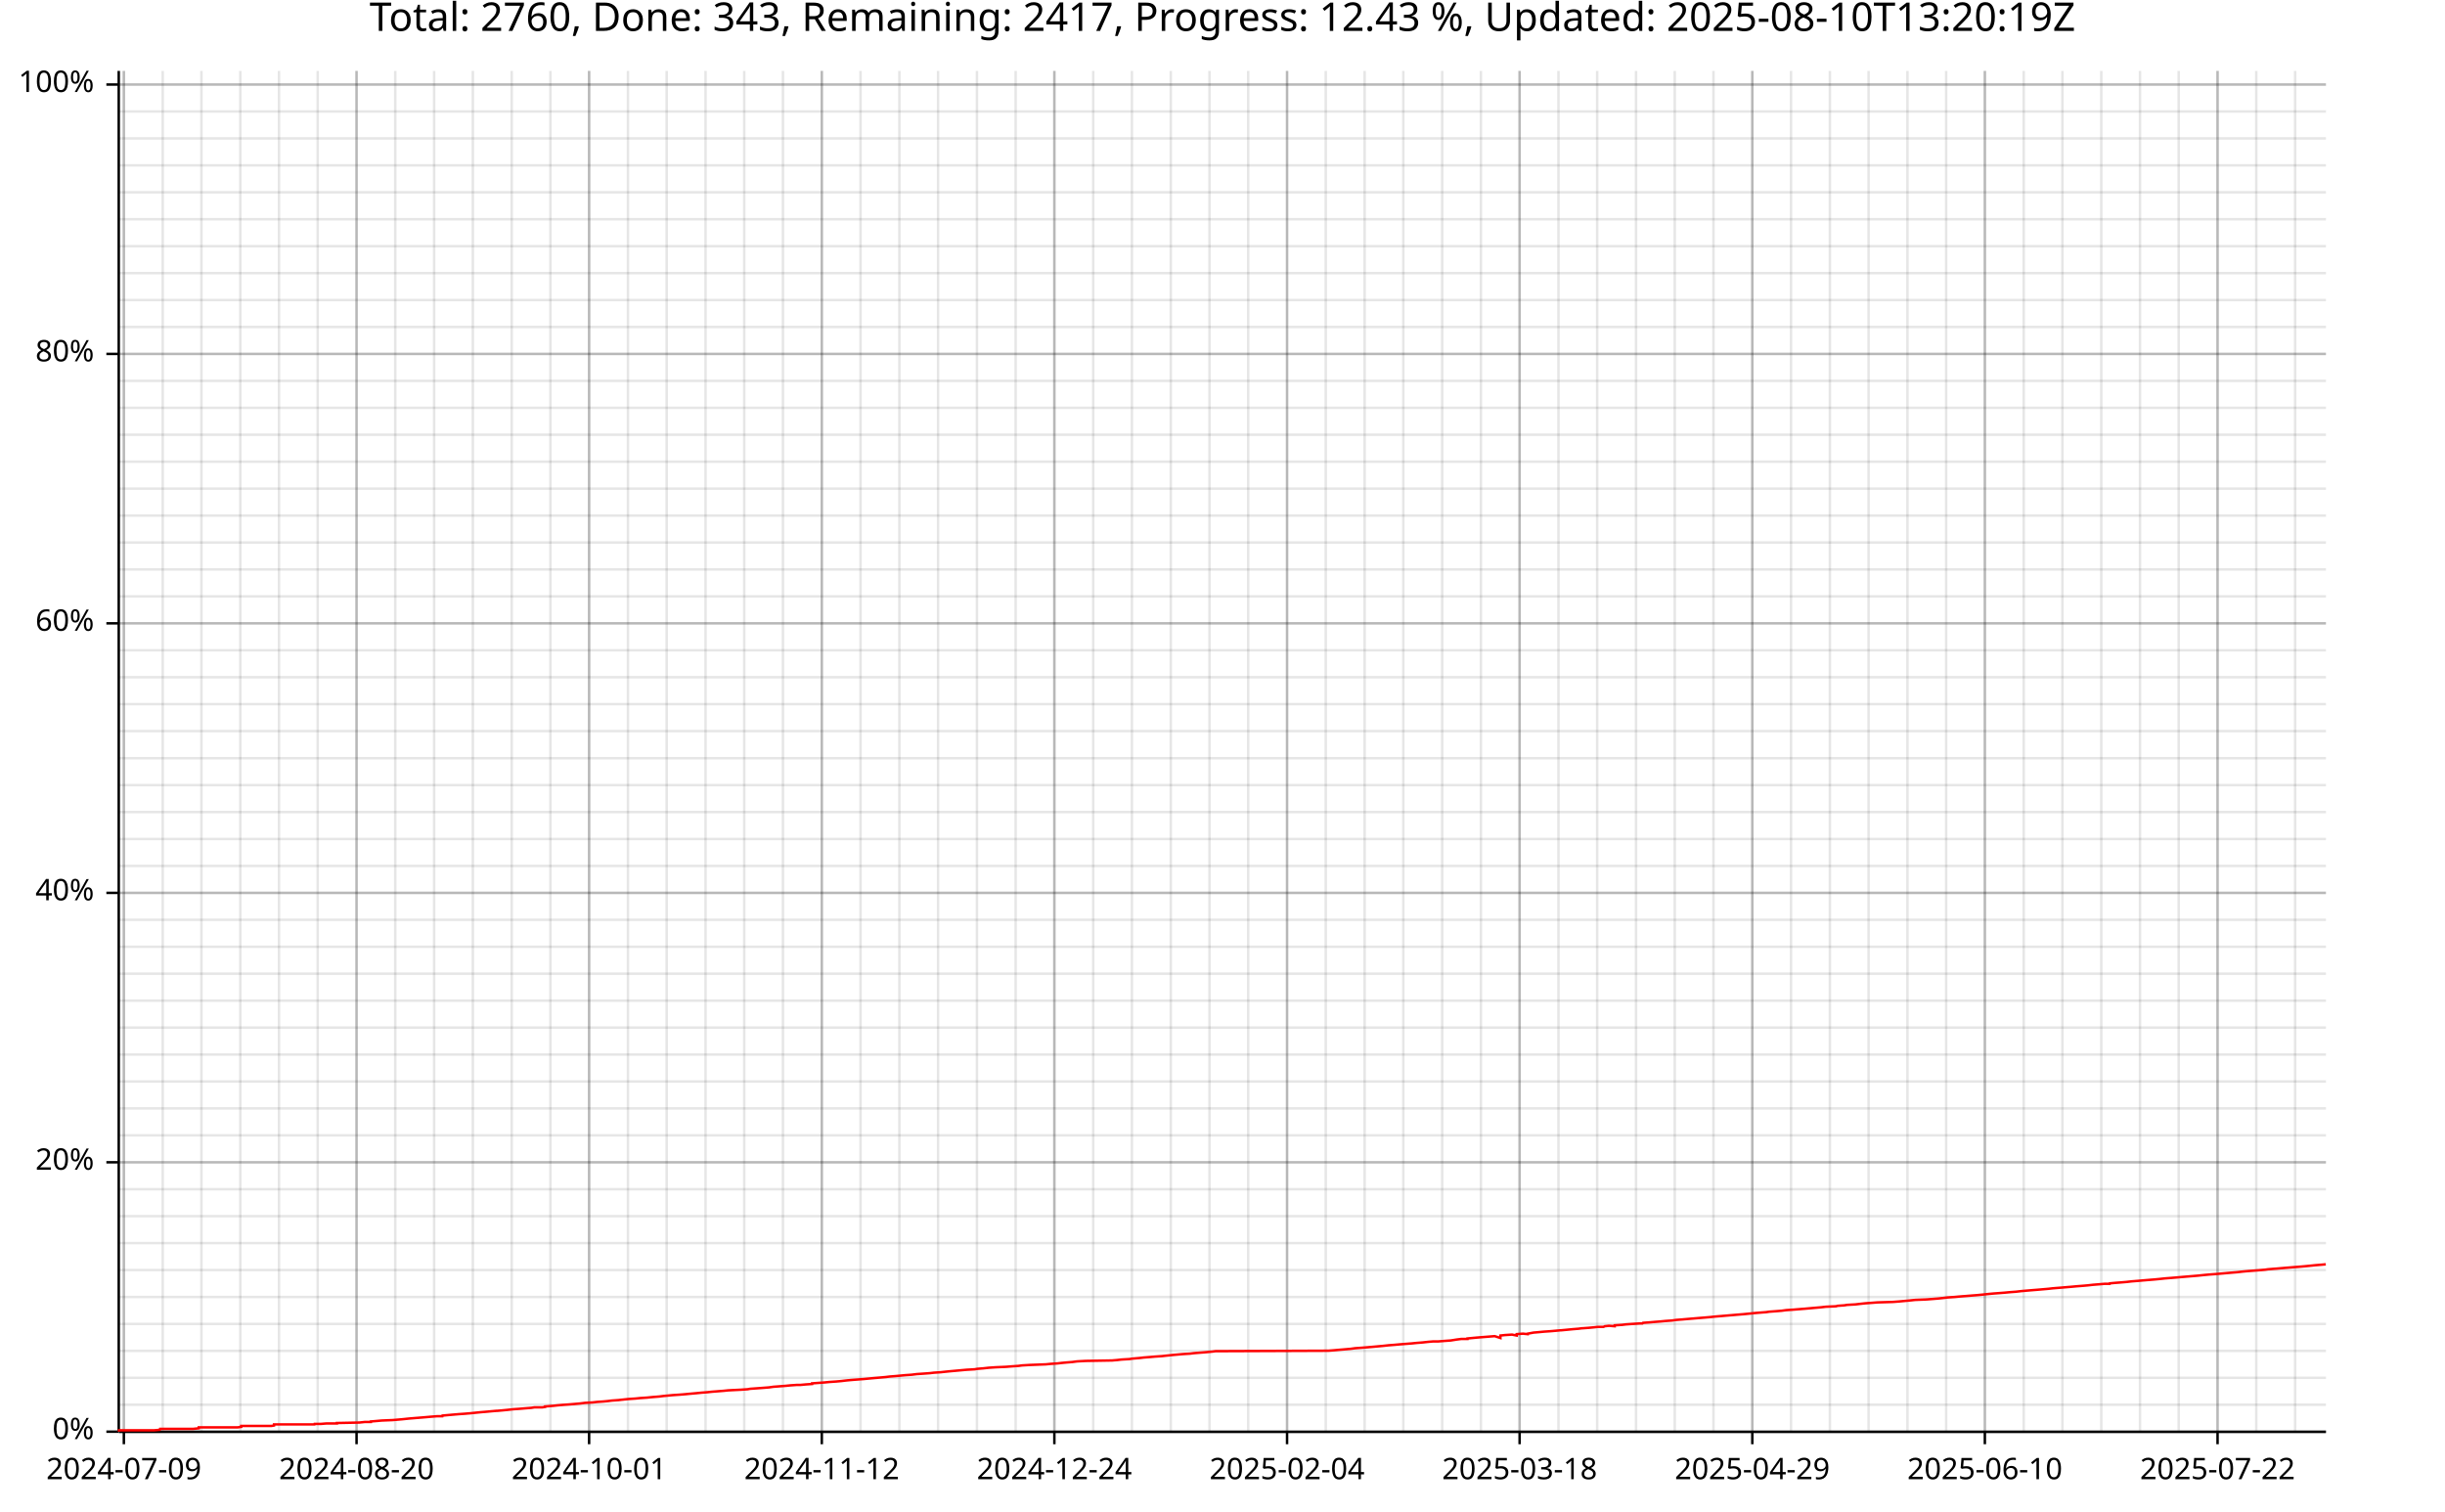
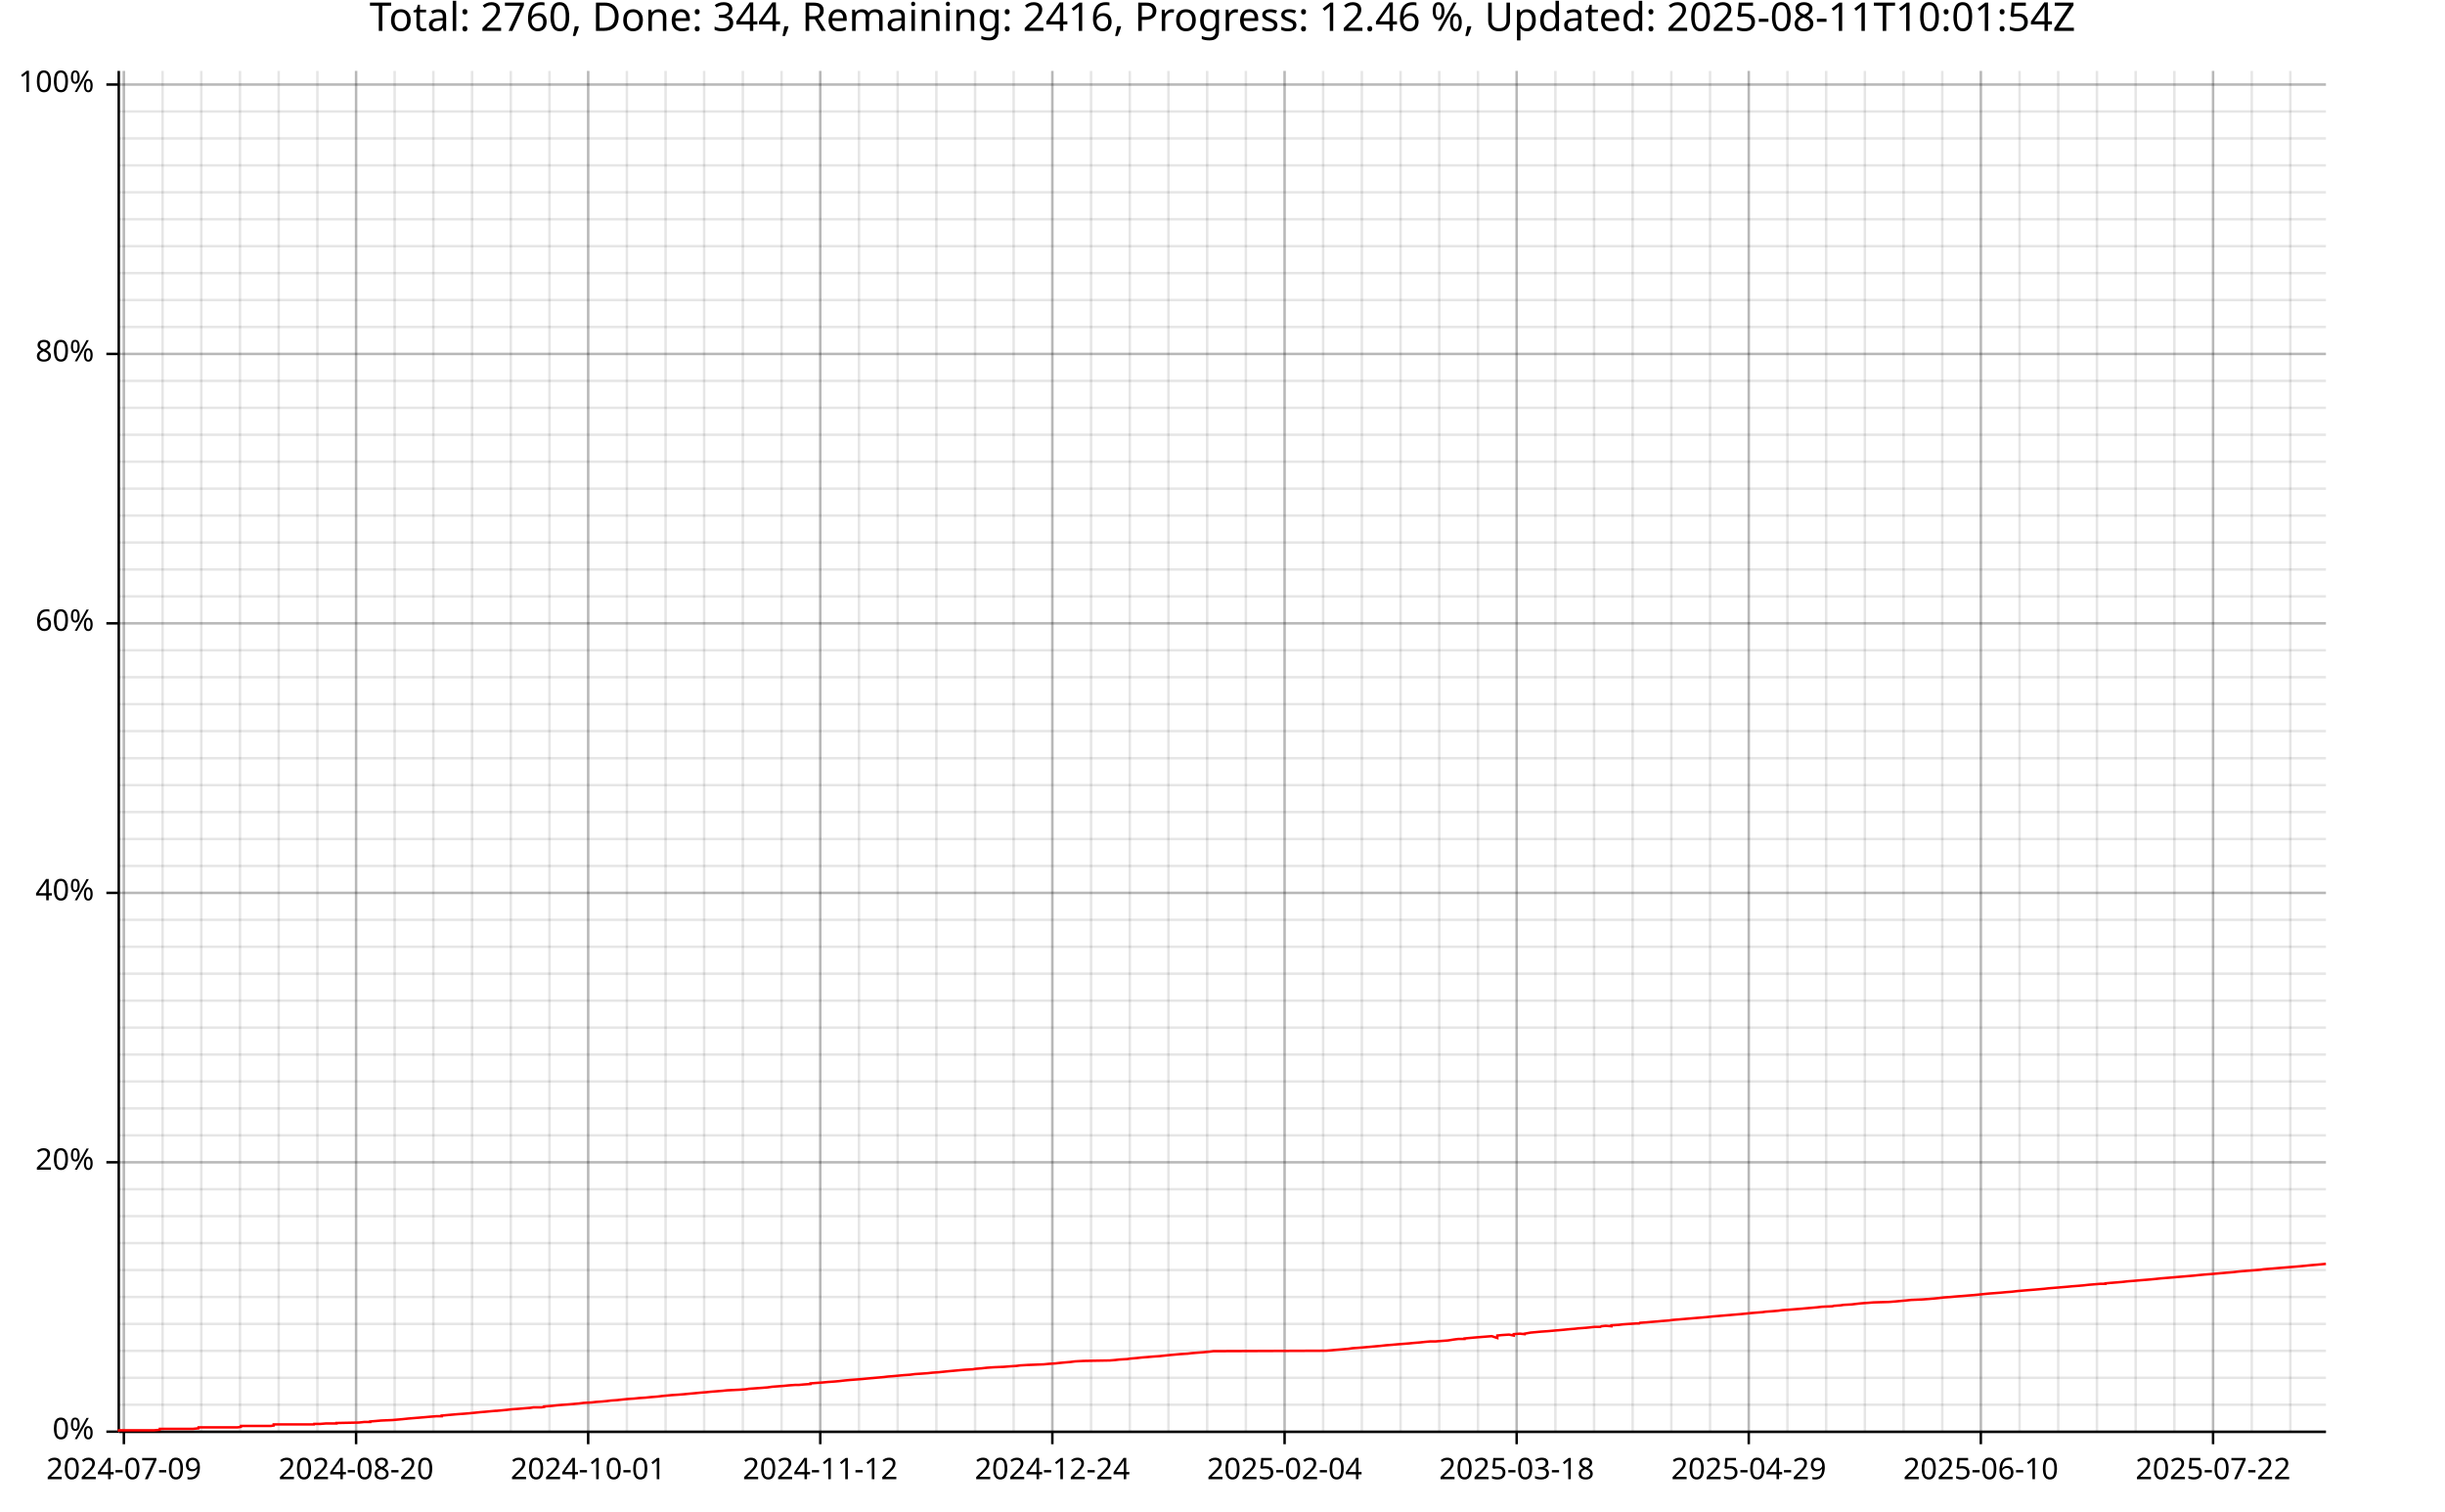
<svg xmlns="http://www.w3.org/2000/svg" width="987" height="610" viewBox="0 0 15792 9760">
  <text x="7896" y="5" dy="0.76em" text-anchor="middle" font-family="sans-serif" font-size="256" opacity="1" fill="#000000">
- Total: 2760, Done: 343, Remaining: 2417, Progress: 12.43 %, Updated: 2025-08-10T13:20:19Z
+ Total: 2760, Done: 344, Remaining: 2416, Progress: 12.46 %, Updated: 2025-08-11T10:01:54Z
</text>
  <line opacity="0.1" stroke="#000000" stroke-width="16" x1="800" y1="9247" x2="800" y2="458" />
-   <line opacity="0.1" stroke="#000000" stroke-width="16" x1="1051" y1="9247" x2="1051" y2="458" />
-   <line opacity="0.1" stroke="#000000" stroke-width="16" x1="1301" y1="9247" x2="1301" y2="458" />
-   <line opacity="0.1" stroke="#000000" stroke-width="16" x1="1552" y1="9247" x2="1552" y2="458" />
-   <line opacity="0.1" stroke="#000000" stroke-width="16" x1="1802" y1="9247" x2="1802" y2="458" />
-   <line opacity="0.1" stroke="#000000" stroke-width="16" x1="2052" y1="9247" x2="2052" y2="458" />
-   <line opacity="0.1" stroke="#000000" stroke-width="16" x1="2303" y1="9247" x2="2303" y2="458" />
-   <line opacity="0.1" stroke="#000000" stroke-width="16" x1="2553" y1="9247" x2="2553" y2="458" />
-   <line opacity="0.1" stroke="#000000" stroke-width="16" x1="2804" y1="9247" x2="2804" y2="458" />
-   <line opacity="0.1" stroke="#000000" stroke-width="16" x1="3054" y1="9247" x2="3054" y2="458" />
-   <line opacity="0.1" stroke="#000000" stroke-width="16" x1="3305" y1="9247" x2="3305" y2="458" />
-   <line opacity="0.1" stroke="#000000" stroke-width="16" x1="3555" y1="9247" x2="3555" y2="458" />
-   <line opacity="0.1" stroke="#000000" stroke-width="16" x1="3805" y1="9247" x2="3805" y2="458" />
-   <line opacity="0.1" stroke="#000000" stroke-width="16" x1="4056" y1="9247" x2="4056" y2="458" />
-   <line opacity="0.1" stroke="#000000" stroke-width="16" x1="4306" y1="9247" x2="4306" y2="458" />
-   <line opacity="0.1" stroke="#000000" stroke-width="16" x1="4557" y1="9247" x2="4557" y2="458" />
-   <line opacity="0.1" stroke="#000000" stroke-width="16" x1="4807" y1="9247" x2="4807" y2="458" />
-   <line opacity="0.1" stroke="#000000" stroke-width="16" x1="5057" y1="9247" x2="5057" y2="458" />
-   <line opacity="0.1" stroke="#000000" stroke-width="16" x1="5308" y1="9247" x2="5308" y2="458" />
-   <line opacity="0.1" stroke="#000000" stroke-width="16" x1="5558" y1="9247" x2="5558" y2="458" />
-   <line opacity="0.1" stroke="#000000" stroke-width="16" x1="5809" y1="9247" x2="5809" y2="458" />
-   <line opacity="0.1" stroke="#000000" stroke-width="16" x1="6059" y1="9247" x2="6059" y2="458" />
-   <line opacity="0.1" stroke="#000000" stroke-width="16" x1="6310" y1="9247" x2="6310" y2="458" />
-   <line opacity="0.1" stroke="#000000" stroke-width="16" x1="6560" y1="9247" x2="6560" y2="458" />
-   <line opacity="0.1" stroke="#000000" stroke-width="16" x1="6810" y1="9247" x2="6810" y2="458" />
-   <line opacity="0.1" stroke="#000000" stroke-width="16" x1="7061" y1="9247" x2="7061" y2="458" />
-   <line opacity="0.1" stroke="#000000" stroke-width="16" x1="7311" y1="9247" x2="7311" y2="458" />
-   <line opacity="0.1" stroke="#000000" stroke-width="16" x1="7562" y1="9247" x2="7562" y2="458" />
-   <line opacity="0.1" stroke="#000000" stroke-width="16" x1="7812" y1="9247" x2="7812" y2="458" />
-   <line opacity="0.1" stroke="#000000" stroke-width="16" x1="8062" y1="9247" x2="8062" y2="458" />
-   <line opacity="0.1" stroke="#000000" stroke-width="16" x1="8313" y1="9247" x2="8313" y2="458" />
-   <line opacity="0.1" stroke="#000000" stroke-width="16" x1="8563" y1="9247" x2="8563" y2="458" />
-   <line opacity="0.1" stroke="#000000" stroke-width="16" x1="8814" y1="9247" x2="8814" y2="458" />
-   <line opacity="0.1" stroke="#000000" stroke-width="16" x1="9064" y1="9247" x2="9064" y2="458" />
-   <line opacity="0.1" stroke="#000000" stroke-width="16" x1="9315" y1="9247" x2="9315" y2="458" />
-   <line opacity="0.1" stroke="#000000" stroke-width="16" x1="9565" y1="9247" x2="9565" y2="458" />
-   <line opacity="0.1" stroke="#000000" stroke-width="16" x1="9815" y1="9247" x2="9815" y2="458" />
-   <line opacity="0.1" stroke="#000000" stroke-width="16" x1="10066" y1="9247" x2="10066" y2="458" />
-   <line opacity="0.1" stroke="#000000" stroke-width="16" x1="10316" y1="9247" x2="10316" y2="458" />
-   <line opacity="0.1" stroke="#000000" stroke-width="16" x1="10567" y1="9247" x2="10567" y2="458" />
-   <line opacity="0.1" stroke="#000000" stroke-width="16" x1="10817" y1="9247" x2="10817" y2="458" />
-   <line opacity="0.1" stroke="#000000" stroke-width="16" x1="11067" y1="9247" x2="11067" y2="458" />
-   <line opacity="0.1" stroke="#000000" stroke-width="16" x1="11318" y1="9247" x2="11318" y2="458" />
-   <line opacity="0.1" stroke="#000000" stroke-width="16" x1="11568" y1="9247" x2="11568" y2="458" />
-   <line opacity="0.1" stroke="#000000" stroke-width="16" x1="11819" y1="9247" x2="11819" y2="458" />
-   <line opacity="0.1" stroke="#000000" stroke-width="16" x1="12069" y1="9247" x2="12069" y2="458" />
-   <line opacity="0.1" stroke="#000000" stroke-width="16" x1="12320" y1="9247" x2="12320" y2="458" />
-   <line opacity="0.1" stroke="#000000" stroke-width="16" x1="12570" y1="9247" x2="12570" y2="458" />
-   <line opacity="0.1" stroke="#000000" stroke-width="16" x1="12820" y1="9247" x2="12820" y2="458" />
-   <line opacity="0.1" stroke="#000000" stroke-width="16" x1="13071" y1="9247" x2="13071" y2="458" />
-   <line opacity="0.1" stroke="#000000" stroke-width="16" x1="13321" y1="9247" x2="13321" y2="458" />
-   <line opacity="0.1" stroke="#000000" stroke-width="16" x1="13572" y1="9247" x2="13572" y2="458" />
-   <line opacity="0.1" stroke="#000000" stroke-width="16" x1="13822" y1="9247" x2="13822" y2="458" />
-   <line opacity="0.1" stroke="#000000" stroke-width="16" x1="14072" y1="9247" x2="14072" y2="458" />
-   <line opacity="0.1" stroke="#000000" stroke-width="16" x1="14323" y1="9247" x2="14323" y2="458" />
-   <line opacity="0.1" stroke="#000000" stroke-width="16" x1="14573" y1="9247" x2="14573" y2="458" />
-   <line opacity="0.1" stroke="#000000" stroke-width="16" x1="14824" y1="9247" x2="14824" y2="458" />
+   <line opacity="0.1" stroke="#000000" stroke-width="16" x1="1050" y1="9247" x2="1050" y2="458" />
+   <line opacity="0.1" stroke="#000000" stroke-width="16" x1="1300" y1="9247" x2="1300" y2="458" />
+   <line opacity="0.1" stroke="#000000" stroke-width="16" x1="1550" y1="9247" x2="1550" y2="458" />
+   <line opacity="0.1" stroke="#000000" stroke-width="16" x1="1800" y1="9247" x2="1800" y2="458" />
+   <line opacity="0.1" stroke="#000000" stroke-width="16" x1="2050" y1="9247" x2="2050" y2="458" />
+   <line opacity="0.1" stroke="#000000" stroke-width="16" x1="2300" y1="9247" x2="2300" y2="458" />
+   <line opacity="0.1" stroke="#000000" stroke-width="16" x1="2549" y1="9247" x2="2549" y2="458" />
+   <line opacity="0.1" stroke="#000000" stroke-width="16" x1="2799" y1="9247" x2="2799" y2="458" />
+   <line opacity="0.1" stroke="#000000" stroke-width="16" x1="3049" y1="9247" x2="3049" y2="458" />
+   <line opacity="0.1" stroke="#000000" stroke-width="16" x1="3299" y1="9247" x2="3299" y2="458" />
+   <line opacity="0.1" stroke="#000000" stroke-width="16" x1="3549" y1="9247" x2="3549" y2="458" />
+   <line opacity="0.1" stroke="#000000" stroke-width="16" x1="3799" y1="9247" x2="3799" y2="458" />
+   <line opacity="0.1" stroke="#000000" stroke-width="16" x1="4049" y1="9247" x2="4049" y2="458" />
+   <line opacity="0.1" stroke="#000000" stroke-width="16" x1="4299" y1="9247" x2="4299" y2="458" />
+   <line opacity="0.1" stroke="#000000" stroke-width="16" x1="4548" y1="9247" x2="4548" y2="458" />
+   <line opacity="0.1" stroke="#000000" stroke-width="16" x1="4798" y1="9247" x2="4798" y2="458" />
+   <line opacity="0.1" stroke="#000000" stroke-width="16" x1="5048" y1="9247" x2="5048" y2="458" />
+   <line opacity="0.1" stroke="#000000" stroke-width="16" x1="5298" y1="9247" x2="5298" y2="458" />
+   <line opacity="0.1" stroke="#000000" stroke-width="16" x1="5548" y1="9247" x2="5548" y2="458" />
+   <line opacity="0.1" stroke="#000000" stroke-width="16" x1="5798" y1="9247" x2="5798" y2="458" />
+   <line opacity="0.1" stroke="#000000" stroke-width="16" x1="6048" y1="9247" x2="6048" y2="458" />
+   <line opacity="0.1" stroke="#000000" stroke-width="16" x1="6298" y1="9247" x2="6298" y2="458" />
+   <line opacity="0.1" stroke="#000000" stroke-width="16" x1="6547" y1="9247" x2="6547" y2="458" />
+   <line opacity="0.1" stroke="#000000" stroke-width="16" x1="6797" y1="9247" x2="6797" y2="458" />
+   <line opacity="0.1" stroke="#000000" stroke-width="16" x1="7047" y1="9247" x2="7047" y2="458" />
+   <line opacity="0.1" stroke="#000000" stroke-width="16" x1="7297" y1="9247" x2="7297" y2="458" />
+   <line opacity="0.1" stroke="#000000" stroke-width="16" x1="7547" y1="9247" x2="7547" y2="458" />
+   <line opacity="0.1" stroke="#000000" stroke-width="16" x1="7797" y1="9247" x2="7797" y2="458" />
+   <line opacity="0.1" stroke="#000000" stroke-width="16" x1="8047" y1="9247" x2="8047" y2="458" />
+   <line opacity="0.1" stroke="#000000" stroke-width="16" x1="8297" y1="9247" x2="8297" y2="458" />
+   <line opacity="0.1" stroke="#000000" stroke-width="16" x1="8546" y1="9247" x2="8546" y2="458" />
+   <line opacity="0.1" stroke="#000000" stroke-width="16" x1="8796" y1="9247" x2="8796" y2="458" />
+   <line opacity="0.1" stroke="#000000" stroke-width="16" x1="9046" y1="9247" x2="9046" y2="458" />
+   <line opacity="0.1" stroke="#000000" stroke-width="16" x1="9296" y1="9247" x2="9296" y2="458" />
+   <line opacity="0.1" stroke="#000000" stroke-width="16" x1="9546" y1="9247" x2="9546" y2="458" />
+   <line opacity="0.1" stroke="#000000" stroke-width="16" x1="9796" y1="9247" x2="9796" y2="458" />
+   <line opacity="0.1" stroke="#000000" stroke-width="16" x1="10046" y1="9247" x2="10046" y2="458" />
+   <line opacity="0.1" stroke="#000000" stroke-width="16" x1="10296" y1="9247" x2="10296" y2="458" />
+   <line opacity="0.1" stroke="#000000" stroke-width="16" x1="10545" y1="9247" x2="10545" y2="458" />
+   <line opacity="0.1" stroke="#000000" stroke-width="16" x1="10795" y1="9247" x2="10795" y2="458" />
+   <line opacity="0.1" stroke="#000000" stroke-width="16" x1="11045" y1="9247" x2="11045" y2="458" />
+   <line opacity="0.1" stroke="#000000" stroke-width="16" x1="11295" y1="9247" x2="11295" y2="458" />
+   <line opacity="0.1" stroke="#000000" stroke-width="16" x1="11545" y1="9247" x2="11545" y2="458" />
+   <line opacity="0.1" stroke="#000000" stroke-width="16" x1="11795" y1="9247" x2="11795" y2="458" />
+   <line opacity="0.1" stroke="#000000" stroke-width="16" x1="12045" y1="9247" x2="12045" y2="458" />
+   <line opacity="0.1" stroke="#000000" stroke-width="16" x1="12295" y1="9247" x2="12295" y2="458" />
+   <line opacity="0.1" stroke="#000000" stroke-width="16" x1="12545" y1="9247" x2="12545" y2="458" />
+   <line opacity="0.1" stroke="#000000" stroke-width="16" x1="12794" y1="9247" x2="12794" y2="458" />
+   <line opacity="0.1" stroke="#000000" stroke-width="16" x1="13044" y1="9247" x2="13044" y2="458" />
+   <line opacity="0.1" stroke="#000000" stroke-width="16" x1="13294" y1="9247" x2="13294" y2="458" />
+   <line opacity="0.1" stroke="#000000" stroke-width="16" x1="13544" y1="9247" x2="13544" y2="458" />
+   <line opacity="0.1" stroke="#000000" stroke-width="16" x1="13794" y1="9247" x2="13794" y2="458" />
+   <line opacity="0.1" stroke="#000000" stroke-width="16" x1="14044" y1="9247" x2="14044" y2="458" />
+   <line opacity="0.1" stroke="#000000" stroke-width="16" x1="14294" y1="9247" x2="14294" y2="458" />
+   <line opacity="0.1" stroke="#000000" stroke-width="16" x1="14544" y1="9247" x2="14544" y2="458" />
+   <line opacity="0.1" stroke="#000000" stroke-width="16" x1="14793" y1="9247" x2="14793" y2="458" />
  <line opacity="0.1" stroke="#000000" stroke-width="16" x1="768" y1="9247" x2="15023" y2="9247" />
  <line opacity="0.1" stroke="#000000" stroke-width="16" x1="768" y1="9073" x2="15023" y2="9073" />
  <line opacity="0.1" stroke="#000000" stroke-width="16" x1="768" y1="8899" x2="15023" y2="8899" />
  <line opacity="0.1" stroke="#000000" stroke-width="16" x1="768" y1="8725" x2="15023" y2="8725" />
  <line opacity="0.1" stroke="#000000" stroke-width="16" x1="768" y1="8551" x2="15023" y2="8551" />
  <line opacity="0.1" stroke="#000000" stroke-width="16" x1="768" y1="8377" x2="15023" y2="8377" />
  <line opacity="0.1" stroke="#000000" stroke-width="16" x1="768" y1="8203" x2="15023" y2="8203" />
  <line opacity="0.1" stroke="#000000" stroke-width="16" x1="768" y1="8029" x2="15023" y2="8029" />
  <line opacity="0.1" stroke="#000000" stroke-width="16" x1="768" y1="7855" x2="15023" y2="7855" />
  <line opacity="0.1" stroke="#000000" stroke-width="16" x1="768" y1="7681" x2="15023" y2="7681" />
  <line opacity="0.1" stroke="#000000" stroke-width="16" x1="768" y1="7507" x2="15023" y2="7507" />
  <line opacity="0.1" stroke="#000000" stroke-width="16" x1="768" y1="7333" x2="15023" y2="7333" />
  <line opacity="0.1" stroke="#000000" stroke-width="16" x1="768" y1="7159" x2="15023" y2="7159" />
  <line opacity="0.1" stroke="#000000" stroke-width="16" x1="768" y1="6985" x2="15023" y2="6985" />
  <line opacity="0.1" stroke="#000000" stroke-width="16" x1="768" y1="6811" x2="15023" y2="6811" />
  <line opacity="0.1" stroke="#000000" stroke-width="16" x1="768" y1="6637" x2="15023" y2="6637" />
  <line opacity="0.1" stroke="#000000" stroke-width="16" x1="768" y1="6463" x2="15023" y2="6463" />
  <line opacity="0.1" stroke="#000000" stroke-width="16" x1="768" y1="6289" x2="15023" y2="6289" />
  <line opacity="0.1" stroke="#000000" stroke-width="16" x1="768" y1="6115" x2="15023" y2="6115" />
  <line opacity="0.1" stroke="#000000" stroke-width="16" x1="768" y1="5941" x2="15023" y2="5941" />
  <line opacity="0.1" stroke="#000000" stroke-width="16" x1="768" y1="5767" x2="15023" y2="5767" />
  <line opacity="0.1" stroke="#000000" stroke-width="16" x1="768" y1="5593" x2="15023" y2="5593" />
  <line opacity="0.1" stroke="#000000" stroke-width="16" x1="768" y1="5419" x2="15023" y2="5419" />
  <line opacity="0.1" stroke="#000000" stroke-width="16" x1="768" y1="5245" x2="15023" y2="5245" />
  <line opacity="0.1" stroke="#000000" stroke-width="16" x1="768" y1="5071" x2="15023" y2="5071" />
  <line opacity="0.1" stroke="#000000" stroke-width="16" x1="768" y1="4897" x2="15023" y2="4897" />
  <line opacity="0.1" stroke="#000000" stroke-width="16" x1="768" y1="4722" x2="15023" y2="4722" />
  <line opacity="0.1" stroke="#000000" stroke-width="16" x1="768" y1="4548" x2="15023" y2="4548" />
  <line opacity="0.1" stroke="#000000" stroke-width="16" x1="768" y1="4374" x2="15023" y2="4374" />
  <line opacity="0.1" stroke="#000000" stroke-width="16" x1="768" y1="4200" x2="15023" y2="4200" />
  <line opacity="0.1" stroke="#000000" stroke-width="16" x1="768" y1="4026" x2="15023" y2="4026" />
  <line opacity="0.1" stroke="#000000" stroke-width="16" x1="768" y1="3852" x2="15023" y2="3852" />
  <line opacity="0.1" stroke="#000000" stroke-width="16" x1="768" y1="3678" x2="15023" y2="3678" />
  <line opacity="0.1" stroke="#000000" stroke-width="16" x1="768" y1="3504" x2="15023" y2="3504" />
  <line opacity="0.1" stroke="#000000" stroke-width="16" x1="768" y1="3330" x2="15023" y2="3330" />
  <line opacity="0.1" stroke="#000000" stroke-width="16" x1="768" y1="3156" x2="15023" y2="3156" />
  <line opacity="0.1" stroke="#000000" stroke-width="16" x1="768" y1="2982" x2="15023" y2="2982" />
  <line opacity="0.1" stroke="#000000" stroke-width="16" x1="768" y1="2808" x2="15023" y2="2808" />
  <line opacity="0.1" stroke="#000000" stroke-width="16" x1="768" y1="2634" x2="15023" y2="2634" />
  <line opacity="0.1" stroke="#000000" stroke-width="16" x1="768" y1="2460" x2="15023" y2="2460" />
  <line opacity="0.1" stroke="#000000" stroke-width="16" x1="768" y1="2286" x2="15023" y2="2286" />
  <line opacity="0.1" stroke="#000000" stroke-width="16" x1="768" y1="2112" x2="15023" y2="2112" />
  <line opacity="0.1" stroke="#000000" stroke-width="16" x1="768" y1="1938" x2="15023" y2="1938" />
  <line opacity="0.1" stroke="#000000" stroke-width="16" x1="768" y1="1764" x2="15023" y2="1764" />
  <line opacity="0.1" stroke="#000000" stroke-width="16" x1="768" y1="1590" x2="15023" y2="1590" />
  <line opacity="0.1" stroke="#000000" stroke-width="16" x1="768" y1="1416" x2="15023" y2="1416" />
  <line opacity="0.1" stroke="#000000" stroke-width="16" x1="768" y1="1242" x2="15023" y2="1242" />
  <line opacity="0.1" stroke="#000000" stroke-width="16" x1="768" y1="1068" x2="15023" y2="1068" />
  <line opacity="0.1" stroke="#000000" stroke-width="16" x1="768" y1="894" x2="15023" y2="894" />
  <line opacity="0.1" stroke="#000000" stroke-width="16" x1="768" y1="720" x2="15023" y2="720" />
  <line opacity="0.1" stroke="#000000" stroke-width="16" x1="768" y1="546" x2="15023" y2="546" />
  <line opacity="0.2" stroke="#000000" stroke-width="16" x1="800" y1="9247" x2="800" y2="458" />
-   <line opacity="0.2" stroke="#000000" stroke-width="16" x1="2303" y1="9247" x2="2303" y2="458" />
-   <line opacity="0.2" stroke="#000000" stroke-width="16" x1="3805" y1="9247" x2="3805" y2="458" />
-   <line opacity="0.2" stroke="#000000" stroke-width="16" x1="5308" y1="9247" x2="5308" y2="458" />
-   <line opacity="0.2" stroke="#000000" stroke-width="16" x1="6810" y1="9247" x2="6810" y2="458" />
-   <line opacity="0.2" stroke="#000000" stroke-width="16" x1="8313" y1="9247" x2="8313" y2="458" />
-   <line opacity="0.2" stroke="#000000" stroke-width="16" x1="9815" y1="9247" x2="9815" y2="458" />
-   <line opacity="0.2" stroke="#000000" stroke-width="16" x1="11318" y1="9247" x2="11318" y2="458" />
-   <line opacity="0.2" stroke="#000000" stroke-width="16" x1="12820" y1="9247" x2="12820" y2="458" />
-   <line opacity="0.2" stroke="#000000" stroke-width="16" x1="14323" y1="9247" x2="14323" y2="458" />
+   <line opacity="0.2" stroke="#000000" stroke-width="16" x1="2300" y1="9247" x2="2300" y2="458" />
+   <line opacity="0.2" stroke="#000000" stroke-width="16" x1="3799" y1="9247" x2="3799" y2="458" />
+   <line opacity="0.2" stroke="#000000" stroke-width="16" x1="5298" y1="9247" x2="5298" y2="458" />
+   <line opacity="0.2" stroke="#000000" stroke-width="16" x1="6797" y1="9247" x2="6797" y2="458" />
+   <line opacity="0.2" stroke="#000000" stroke-width="16" x1="8297" y1="9247" x2="8297" y2="458" />
+   <line opacity="0.2" stroke="#000000" stroke-width="16" x1="9796" y1="9247" x2="9796" y2="458" />
+   <line opacity="0.2" stroke="#000000" stroke-width="16" x1="11295" y1="9247" x2="11295" y2="458" />
+   <line opacity="0.2" stroke="#000000" stroke-width="16" x1="12794" y1="9247" x2="12794" y2="458" />
+   <line opacity="0.2" stroke="#000000" stroke-width="16" x1="14294" y1="9247" x2="14294" y2="458" />
  <line opacity="0.2" stroke="#000000" stroke-width="16" x1="768" y1="9247" x2="15023" y2="9247" />
  <line opacity="0.2" stroke="#000000" stroke-width="16" x1="768" y1="7507" x2="15023" y2="7507" />
  <line opacity="0.2" stroke="#000000" stroke-width="16" x1="768" y1="5767" x2="15023" y2="5767" />
  <line opacity="0.2" stroke="#000000" stroke-width="16" x1="768" y1="4026" x2="15023" y2="4026" />
  <line opacity="0.2" stroke="#000000" stroke-width="16" x1="768" y1="2286" x2="15023" y2="2286" />
  <line opacity="0.2" stroke="#000000" stroke-width="16" x1="768" y1="546" x2="15023" y2="546" />
  <polyline fill="none" opacity="1" stroke="#000000" stroke-width="16" points="767,458 767,9247 " />
  <text x="608" y="9247" dy="0.5ex" text-anchor="end" font-family="sans-serif" font-size="192" opacity="1" fill="#000000">
0%
</text>
  <polyline fill="none" opacity="1" stroke="#000000" stroke-width="16" points="687,9247 767,9247 " />
  <text x="608" y="7507" dy="0.5ex" text-anchor="end" font-family="sans-serif" font-size="192" opacity="1" fill="#000000">
20%
</text>
  <polyline fill="none" opacity="1" stroke="#000000" stroke-width="16" points="687,7507 767,7507 " />
  <text x="608" y="5767" dy="0.5ex" text-anchor="end" font-family="sans-serif" font-size="192" opacity="1" fill="#000000">
40%
</text>
  <polyline fill="none" opacity="1" stroke="#000000" stroke-width="16" points="687,5767 767,5767 " />
  <text x="608" y="4026" dy="0.5ex" text-anchor="end" font-family="sans-serif" font-size="192" opacity="1" fill="#000000">
60%
</text>
  <polyline fill="none" opacity="1" stroke="#000000" stroke-width="16" points="687,4026 767,4026 " />
  <text x="608" y="2286" dy="0.5ex" text-anchor="end" font-family="sans-serif" font-size="192" opacity="1" fill="#000000">
80%
</text>
  <polyline fill="none" opacity="1" stroke="#000000" stroke-width="16" points="687,2286 767,2286 " />
  <text x="608" y="546" dy="0.5ex" text-anchor="end" font-family="sans-serif" font-size="192" opacity="1" fill="#000000">
100%
</text>
  <polyline fill="none" opacity="1" stroke="#000000" stroke-width="16" points="687,546 767,546 " />
  <polyline fill="none" opacity="1" stroke="#000000" stroke-width="16" points="768,9248 15023,9248 " />
  <text x="800" y="9408" dy="0.76em" text-anchor="middle" font-family="sans-serif" font-size="192" opacity="1" fill="#000000">
2024-07-09
</text>
  <polyline fill="none" opacity="1" stroke="#000000" stroke-width="16" points="800,9248 800,9328 " />
-   <text x="2303" y="9408" dy="0.76em" text-anchor="middle" font-family="sans-serif" font-size="192" opacity="1" fill="#000000">
+   <text x="2300" y="9408" dy="0.76em" text-anchor="middle" font-family="sans-serif" font-size="192" opacity="1" fill="#000000">
2024-08-20
</text>
-   <polyline fill="none" opacity="1" stroke="#000000" stroke-width="16" points="2303,9248 2303,9328 " />
-   <text x="3805" y="9408" dy="0.76em" text-anchor="middle" font-family="sans-serif" font-size="192" opacity="1" fill="#000000">
+   <polyline fill="none" opacity="1" stroke="#000000" stroke-width="16" points="2300,9248 2300,9328 " />
+   <text x="3799" y="9408" dy="0.76em" text-anchor="middle" font-family="sans-serif" font-size="192" opacity="1" fill="#000000">
2024-10-01
</text>
-   <polyline fill="none" opacity="1" stroke="#000000" stroke-width="16" points="3805,9248 3805,9328 " />
-   <text x="5308" y="9408" dy="0.76em" text-anchor="middle" font-family="sans-serif" font-size="192" opacity="1" fill="#000000">
+   <polyline fill="none" opacity="1" stroke="#000000" stroke-width="16" points="3799,9248 3799,9328 " />
+   <text x="5298" y="9408" dy="0.76em" text-anchor="middle" font-family="sans-serif" font-size="192" opacity="1" fill="#000000">
2024-11-12
</text>
-   <polyline fill="none" opacity="1" stroke="#000000" stroke-width="16" points="5308,9248 5308,9328 " />
-   <text x="6810" y="9408" dy="0.76em" text-anchor="middle" font-family="sans-serif" font-size="192" opacity="1" fill="#000000">
+   <polyline fill="none" opacity="1" stroke="#000000" stroke-width="16" points="5298,9248 5298,9328 " />
+   <text x="6797" y="9408" dy="0.76em" text-anchor="middle" font-family="sans-serif" font-size="192" opacity="1" fill="#000000">
2024-12-24
</text>
-   <polyline fill="none" opacity="1" stroke="#000000" stroke-width="16" points="6810,9248 6810,9328 " />
-   <text x="8313" y="9408" dy="0.76em" text-anchor="middle" font-family="sans-serif" font-size="192" opacity="1" fill="#000000">
+   <polyline fill="none" opacity="1" stroke="#000000" stroke-width="16" points="6797,9248 6797,9328 " />
+   <text x="8297" y="9408" dy="0.76em" text-anchor="middle" font-family="sans-serif" font-size="192" opacity="1" fill="#000000">
2025-02-04
</text>
-   <polyline fill="none" opacity="1" stroke="#000000" stroke-width="16" points="8313,9248 8313,9328 " />
-   <text x="9815" y="9408" dy="0.76em" text-anchor="middle" font-family="sans-serif" font-size="192" opacity="1" fill="#000000">
+   <polyline fill="none" opacity="1" stroke="#000000" stroke-width="16" points="8297,9248 8297,9328 " />
+   <text x="9796" y="9408" dy="0.76em" text-anchor="middle" font-family="sans-serif" font-size="192" opacity="1" fill="#000000">
2025-03-18
</text>
-   <polyline fill="none" opacity="1" stroke="#000000" stroke-width="16" points="9815,9248 9815,9328 " />
-   <text x="11318" y="9408" dy="0.76em" text-anchor="middle" font-family="sans-serif" font-size="192" opacity="1" fill="#000000">
+   <polyline fill="none" opacity="1" stroke="#000000" stroke-width="16" points="9796,9248 9796,9328 " />
+   <text x="11295" y="9408" dy="0.76em" text-anchor="middle" font-family="sans-serif" font-size="192" opacity="1" fill="#000000">
2025-04-29
</text>
-   <polyline fill="none" opacity="1" stroke="#000000" stroke-width="16" points="11318,9248 11318,9328 " />
-   <text x="12820" y="9408" dy="0.76em" text-anchor="middle" font-family="sans-serif" font-size="192" opacity="1" fill="#000000">
+   <polyline fill="none" opacity="1" stroke="#000000" stroke-width="16" points="11295,9248 11295,9328 " />
+   <text x="12794" y="9408" dy="0.76em" text-anchor="middle" font-family="sans-serif" font-size="192" opacity="1" fill="#000000">
2025-06-10
</text>
-   <polyline fill="none" opacity="1" stroke="#000000" stroke-width="16" points="12820,9248 12820,9328 " />
-   <text x="14323" y="9408" dy="0.76em" text-anchor="middle" font-family="sans-serif" font-size="192" opacity="1" fill="#000000">
+   <polyline fill="none" opacity="1" stroke="#000000" stroke-width="16" points="12794,9248 12794,9328 " />
+   <text x="14294" y="9408" dy="0.76em" text-anchor="middle" font-family="sans-serif" font-size="192" opacity="1" fill="#000000">
2025-07-22
</text>
-   <polyline fill="none" opacity="1" stroke="#000000" stroke-width="16" points="14323,9248 14323,9328 " />
-   <polyline fill="none" opacity="1" stroke="#FF0000" stroke-width="16" points="768,9247 768,9244 769,9241 769,9238 818,9238 854,9238 889,9238 927,9238 961,9238 997,9238 1032,9235 1032,9235 1033,9232 1033,9232 1034,9229 1070,9229 1106,9229 1107,9229 1142,9229 1178,9229 1246,9229 1246,9229 1284,9225 1284,9222 1284,9219 1321,9219 1356,9219 1423,9219 1423,9219 1462,9219 1536,9219 1536,9219 1558,9216 1558,9213 1558,9213 1558,9210 1571,9210 1571,9210 1607,9210 1644,9210 1678,9210 1713,9210 1752,9210 1770,9207 1770,9203 1770,9200 1821,9200 1858,9200 1893,9200 1927,9200 1927,9200 1928,9200 1964,9200 1996,9200 1996,9200 2031,9200 2032,9197 2032,9197 2032,9197 2070,9197 2107,9194 2107,9194 2137,9194 2176,9194 2176,9191 2176,9191 2321,9188 2321,9188 2358,9184 2358,9184 2395,9184 2395,9181 2395,9181 2432,9178 2432,9178 2465,9175 2465,9175 2537,9172 2537,9172 2537,9172 2572,9169 2572,9169 2605,9166 2605,9166 2643,9162 2643,9162 2680,9159 2680,9159 2717,9156 2717,9156 2753,9153 2753,9153 2786,9150 2786,9150 2786,9150 2825,9147 2825,9147 2856,9147 2857,9147 2858,9143 2858,9143 2891,9140 2891,9140 2925,9137 2925,9137 2960,9134 2960,9134 3002,9131 3002,9131 3038,9128 3038,9128 3067,9125 3067,9125 3107,9121 3107,9121 3143,9118 3143,9118 3175,9115 3175,9115 3209,9112 3209,9112 3215,9112 3248,9109 3248,9109 3279,9106 3279,9106 3315,9102 3315,9102 3358,9099 3358,9099 3394,9096 3394,9096 3432,9093 3432,9093 3432,9093 3451,9090 3451,9090 3502,9090 3521,9087 3521,9087 3521,9084 3521,9084 3573,9080 3573,9080 3600,9077 3600,9077 3633,9074 3633,9074 3675,9071 3675,9071 3712,9068 3712,9068 3712,9068 3746,9065 3746,9065 3777,9061 3777,9061 3828,9058 3828,9058 3854,9055 3854,9055 3897,9052 3897,9052 3929,9049 3929,9049 3952,9046 3952,9046 3995,9043 3995,9043 4031,9039 4031,9039 4060,9036 4060,9036 4105,9033 4105,9033 4134,9030 4134,9030 4179,9027 4179,9027 4208,9024 4208,9024 4258,9020 4258,9020 4281,9017 4281,9017 4313,9014 4313,9014 4313,9014 4313,9014 4313,9014 4313,9014 4344,9011 4344,9011 4389,9008 4389,9008 4426,9005 4426,9005 4457,9002 4457,9002 4502,8998 4502,8998 4531,8995 4531,8995 4571,8992 4571,8992 4598,8989 4598,8989 4637,8986 4675,8983 4675,8983 4704,8980 4785,8976 4785,8976 4829,8973 4845,8970 4888,8967 4928,8964 4967,8961 4995,8957 5035,8954 5074,8951 5074,8951 5104,8948 5104,8948 5146,8945 5146,8945 5170,8945 5202,8942 5202,8942 5245,8939 5245,8939 5245,8935 5245,8935 5285,8932 5285,8932 5326,8929 5326,8929 5357,8926 5357,8926 5401,8923 5401,8923 5434,8920 5434,8920 5468,8916 5468,8916 5500,8913 5500,8913 5539,8910 5539,8910 5578,8907 5578,8907 5609,8904 5609,8904 5642,8901 5642,8901 5677,8898 5677,8898 5721,8894 5721,8894 5745,8891 5745,8891 5783,8888 5783,8888 5815,8885 5815,8885 5847,8882 5847,8882 5889,8879 5889,8879 5921,8875 5921,8875 5965,8872 5965,8872 6006,8869 6006,8869 6031,8866 6031,8866 6076,8863 6076,8863 6103,8860 6103,8860 6133,8857 6133,8857 6177,8853 6177,8853 6210,8850 6210,8850 6243,8847 6243,8847 6296,8844 6296,8844 6312,8841 6312,8841 6349,8838 6350,8838 6386,8834 6386,8834 6430,8831 6430,8831 6498,8828 6498,8828 6536,8825 6536,8825 6579,8822 6579,8822 6601,8819 6601,8819 6652,8816 6652,8816 6756,8812 6756,8812 6785,8809 6785,8809 6831,8806 6831,8806 6856,8803 6856,8803 6889,8800 6889,8800 6926,8797 6926,8797 6956,8793 6956,8793 7011,8790 7011,8790 7183,8787 7183,8787 7218,8784 7244,8781 7244,8781 7295,8778 7295,8778 7315,8775 7315,8775 7362,8771 7362,8771 7387,8768 7387,8768 7426,8765 7426,8765 7460,8762 7460,8762 7505,8759 7505,8759 7532,8756 7532,8756 7532,8756 7532,8756 7571,8752 7571,8752 7605,8749 7605,8749 7637,8746 7637,8746 7687,8743 7687,8743 7709,8740 7709,8740 7747,8737 7785,8734 7785,8734 7829,8730 7829,8730 7851,8727 7851,8727 8580,8724 8580,8724 8619,8721 8619,8721 8652,8718 8652,8718 8688,8715 8688,8715 8723,8712 8723,8712 8723,8712 8723,8712 8752,8708 8752,8708 8794,8705 8794,8705 8831,8702 8831,8702 8866,8699 8866,8699 8899,8696 8899,8696 8932,8693 8932,8693 8969,8689 8969,8689 9008,8686 9008,8686 9041,8683 9041,8683 9079,8680 9079,8680 9118,8677 9118,8677 9147,8674 9147,8674 9185,8671 9186,8671 9222,8667 9222,8667 9257,8664 9257,8664 9291,8664 9291,8664 9328,8661 9328,8661 9370,8658 9370,8658 9408,8652 9408,8652 9439,8648 9439,8648 9478,8648 9478,8648 9478,8645 9509,8642 9509,8642 9542,8639 9542,8639 9579,8636 9579,8636 9617,8633 9617,8633 9654,8630 9654,8630 9691,8642 9691,8642 9691,8626 9720,8623 9720,8623 9766,8620 9766,8620 9796,8626 9796,8626 9796,8617 9836,8614 9836,8614 9837,8614 9867,8617 9867,8614 9867,8614 9905,8607 9940,8604 9940,8604 9971,8601 9971,8601 10015,8598 10015,8598 10049,8595 10049,8595 10081,8592 10081,8592 10084,8592 10085,8592 10085,8592 10117,8589 10117,8589 10158,8585 10158,8585 10195,8582 10195,8582 10218,8579 10218,8579 10222,8579 10222,8579 10222,8579 10263,8576 10263,8576 10294,8573 10294,8573 10321,8570 10321,8570 10357,8570 10357,8570 10365,8566 10365,8566 10392,8563 10392,8563 10429,8566 10429,8566 10429,8560 10476,8557 10476,8557 10502,8554 10502,8554 10502,8554 10544,8551 10544,8551 10589,8548 10608,8548 10608,8548 10608,8548 10608,8548 10612,8544 10612,8544 10654,8541 10654,8541 10687,8538 10687,8538 10725,8535 10725,8535 10756,8532 10756,8532 10799,8529 10799,8529 10828,8525 10828,8525 10867,8522 10867,8522 10901,8519 10901,8519 10937,8516 10937,8516 10972,8513 10972,8513 11009,8510 11009,8510 11044,8507 11044,8507 11082,8503 11082,8503 11120,8500 11120,8500 11154,8497 11154,8497 11190,8494 11190,8494 11226,8491 11226,8491 11262,8488 11262,8488 11304,8484 11304,8484 11331,8481 11331,8481 11368,8478 11368,8478 11407,8475 11407,8475 11428,8472 11428,8472 11469,8469 11469,8469 11507,8466 11507,8466 11536,8462 11536,8462 11581,8459 11581,8459 11617,8456 11617,8456 11656,8453 11656,8453 11689,8450 11689,8450 11723,8447 11723,8447 11757,8444 11758,8444 11758,8444 11793,8440 11793,8440 11859,8437 11859,8437 11869,8434 11870,8434 11912,8431 11912,8431 11931,8428 11931,8428 11984,8425 11984,8425 12018,8421 12018,8421 12046,8418 12046,8418 12087,8415 12087,8415 12126,8412 12126,8412 12227,8409 12227,8409 12266,8406 12266,8406 12298,8403 12298,8403 12341,8399 12341,8399 12369,8396 12369,8396 12441,8393 12442,8393 12481,8390 12481,8390 12518,8387 12518,8387 12547,8384 12547,8384 12581,8380 12581,8380 12625,8377 12625,8377 12657,8374 12657,8374 12696,8371 12696,8371 12733,8368 12733,8368 12771,8365 12771,8365 12802,8362 12802,8362 12840,8358 12840,8358 12871,8355 12871,8355 12911,8352 12911,8352 12949,8349 12949,8349 12981,8346 12981,8346 13021,8343 13021,8343 13056,8339 13056,8339 13090,8336 13090,8336 13126,8333 13126,8333 13163,8330 13163,8330 13198,8327 13198,8327 13232,8324 13232,8324 13258,8321 13258,8321 13307,8317 13308,8317 13343,8314 13343,8314 13379,8311 13379,8311 13411,8308 13411,8308 13450,8305 13450,8305 13484,8302 13484,8302 13520,8298 13520,8298 13558,8295 13558,8295 13592,8292 13592,8292 13626,8292 13627,8289 13627,8289 13659,8286 13659,8286 13698,8283 13698,8283 13734,8280 13734,8280 13769,8276 13769,8276 13807,8273 13807,8273 13841,8270 13841,8270 13877,8267 13877,8267 13914,8264 13914,8264 13946,8261 13946,8261 13983,8257 13983,8257 14021,8254 14021,8254 14058,8251 14058,8251 14091,8248 14091,8248 14127,8245 14127,8245 14163,8242 14163,8242 14198,8239 14198,8239 14236,8235 14236,8235 14269,8232 14269,8232 14309,8229 14309,8229 14344,8226 14378,8223 14378,8223 14412,8220 14412,8220 14412,8220 14412,8220 14449,8217 14449,8217 14484,8213 14484,8213 14516,8210 14516,8210 14556,8207 14556,8207 14593,8204 14593,8204 14629,8201 14629,8201 14649,8198 14649,8198 14700,8194 14701,8194 14735,8191 14735,8191 14771,8188 14771,8188 14807,8185 14807,8185 14847,8182 14847,8182 14882,8179 14882,8179 14914,8176 14914,8176 14952,8172 14952,8172 14989,8169 14989,8169 15022,8166 " />
+   <polyline fill="none" opacity="1" stroke="#000000" stroke-width="16" points="14294,9248 14294,9328 " />
+   <polyline fill="none" opacity="1" stroke="#FF0000" stroke-width="16" points="768,9247 768,9244 769,9241 769,9238 818,9238 853,9238 889,9238 927,9238 961,9238 997,9238 1032,9235 1032,9235 1033,9232 1033,9232 1033,9229 1070,9229 1105,9229 1106,9229 1141,9229 1177,9229 1245,9229 1245,9229 1282,9225 1283,9222 1283,9219 1319,9219 1355,9219 1421,9219 1422,9219 1461,9219 1535,9219 1535,9219 1556,9216 1557,9213 1557,9213 1557,9210 1569,9210 1569,9210 1605,9210 1642,9210 1676,9210 1711,9210 1749,9210 1768,9207 1768,9203 1768,9200 1819,9200 1856,9200 1890,9200 1924,9200 1924,9200 1925,9200 1962,9200 1993,9200 1993,9200 2028,9200 2029,9197 2029,9197 2029,9197 2067,9197 2104,9194 2104,9194 2134,9194 2173,9194 2173,9191 2173,9191 2318,9188 2318,9188 2355,9184 2355,9184 2391,9184 2391,9181 2391,9181 2429,9178 2429,9178 2462,9175 2462,9175 2534,9172 2534,9172 2534,9172 2568,9169 2568,9169 2601,9166 2601,9166 2639,9162 2639,9162 2676,9159 2676,9159 2713,9156 2713,9156 2749,9153 2749,9153 2781,9150 2781,9150 2782,9150 2821,9147 2821,9147 2852,9147 2853,9147 2853,9143 2854,9143 2886,9140 2886,9140 2920,9137 2920,9137 2955,9134 2955,9134 2997,9131 2997,9131 3033,9128 3033,9128 3062,9125 3063,9125 3102,9121 3102,9121 3138,9118 3138,9118 3170,9115 3170,9115 3203,9112 3203,9112 3210,9112 3243,9109 3243,9109 3274,9106 3274,9106 3309,9102 3309,9102 3352,9099 3352,9099 3388,9096 3388,9096 3426,9093 3426,9093 3426,9093 3445,9090 3445,9090 3496,9090 3515,9087 3515,9087 3515,9084 3515,9084 3567,9080 3567,9080 3594,9077 3594,9077 3627,9074 3627,9074 3669,9071 3669,9071 3706,9068 3706,9068 3706,9068 3739,9065 3739,9065 3770,9061 3770,9061 3822,9058 3822,9058 3847,9055 3847,9055 3890,9052 3890,9052 3923,9049 3923,9049 3945,9046 3945,9046 3988,9043 3988,9043 4023,9039 4023,9039 4053,9036 4053,9036 4098,9033 4098,9033 4126,9030 4126,9030 4171,9027 4171,9027 4200,9024 4200,9024 4250,9020 4250,9020 4273,9017 4273,9017 4305,9014 4305,9014 4305,9014 4305,9014 4305,9014 4305,9014 4336,9011 4336,9011 4381,9008 4381,9008 4419,9005 4419,9005 4449,9002 4449,9002 4494,8998 4494,8998 4523,8995 4523,8995 4563,8992 4563,8992 4590,8989 4590,8989 4629,8986 4667,8983 4667,8983 4695,8980 4776,8976 4776,8976 4820,8973 4836,8970 4879,8967 4919,8964 4958,8961 4986,8957 5025,8954 5064,8951 5064,8951 5094,8948 5094,8948 5136,8945 5136,8945 5160,8945 5192,8942 5192,8942 5235,8939 5235,8939 5235,8935 5235,8935 5275,8932 5275,8932 5316,8929 5316,8929 5347,8926 5347,8926 5391,8923 5391,8923 5424,8920 5424,8920 5458,8916 5458,8916 5490,8913 5490,8913 5529,8910 5529,8910 5568,8907 5568,8907 5598,8904 5598,8904 5631,8901 5632,8901 5666,8898 5666,8898 5710,8894 5710,8894 5734,8891 5734,8891 5772,8888 5772,8888 5804,8885 5804,8885 5836,8882 5836,8882 5878,8879 5878,8879 5909,8875 5909,8875 5954,8872 5954,8872 5995,8869 5995,8869 6020,8866 6020,8866 6064,8863 6064,8863 6092,8860 6092,8860 6122,8857 6122,8857 6165,8853 6165,8853 6198,8850 6198,8850 6231,8847 6231,8847 6284,8844 6284,8844 6300,8841 6300,8841 6337,8838 6338,8838 6374,8834 6374,8834 6417,8831 6417,8831 6485,8828 6485,8828 6523,8825 6523,8825 6567,8822 6567,8822 6588,8819 6588,8819 6639,8816 6639,8816 6743,8812 6743,8812 6772,8809 6772,8809 6818,8806 6818,8806 6843,8803 6843,8803 6876,8800 6876,8800 6912,8797 6912,8797 6943,8793 6943,8793 6998,8790 6998,8790 7169,8787 7169,8787 7204,8784 7230,8781 7230,8781 7281,8778 7281,8778 7300,8775 7300,8775 7347,8771 7347,8771 7373,8768 7373,8768 7412,8765 7412,8765 7446,8762 7446,8762 7490,8759 7490,8759 7517,8756 7517,8756 7517,8756 7517,8756 7556,8752 7556,8752 7590,8749 7590,8749 7622,8746 7622,8746 7672,8743 7672,8743 7694,8740 7694,8740 7732,8737 7770,8734 7770,8734 7814,8730 7814,8730 7836,8727 7836,8727 8564,8724 8564,8724 8602,8721 8602,8721 8635,8718 8635,8718 8671,8715 8671,8715 8706,8712 8706,8712 8706,8712 8706,8712 8734,8708 8734,8708 8776,8705 8776,8705 8813,8702 8813,8702 8848,8699 8848,8699 8881,8696 8881,8696 8915,8693 8915,8693 8951,8689 8951,8689 8990,8686 8990,8686 9023,8683 9023,8683 9061,8680 9061,8680 9100,8677 9100,8677 9129,8674 9129,8674 9167,8671 9168,8671 9204,8667 9204,8667 9239,8664 9239,8664 9273,8664 9273,8664 9310,8661 9310,8661 9351,8658 9351,8658 9389,8652 9389,8652 9420,8648 9420,8648 9459,8648 9459,8648 9459,8645 9490,8642 9490,8642 9523,8639 9523,8639 9560,8636 9560,8636 9598,8633 9598,8633 9635,8630 9635,8630 9671,8642 9671,8642 9671,8626 9701,8623 9701,8623 9747,8620 9747,8620 9777,8626 9777,8626 9777,8617 9817,8614 9817,8614 9817,8614 9847,8617 9847,8614 9847,8614 9886,8607 9920,8604 9920,8604 9951,8601 9951,8601 9995,8598 9996,8598 10029,8595 10029,8595 10061,8592 10061,8592 10064,8592 10064,8592 10064,8592 10097,8589 10097,8589 10137,8585 10137,8585 10174,8582 10174,8582 10198,8579 10198,8579 10201,8579 10202,8579 10202,8579 10243,8576 10243,8576 10273,8573 10273,8573 10300,8570 10300,8570 10336,8570 10336,8570 10344,8566 10344,8566 10371,8563 10371,8563 10408,8566 10408,8566 10408,8560 10455,8557 10455,8557 10481,8554 10481,8554 10481,8554 10523,8551 10523,8551 10568,8548 10587,8548 10587,8548 10587,8548 10587,8548 10591,8544 10591,8544 10632,8541 10633,8541 10666,8538 10666,8538 10704,8535 10704,8535 10735,8532 10735,8532 10777,8529 10777,8529 10806,8525 10806,8525 10845,8522 10845,8522 10879,8519 10879,8519 10915,8516 10915,8516 10950,8513 10950,8513 10987,8510 10987,8510 11022,8507 11022,8507 11060,8503 11060,8503 11097,8500 11097,8500 11131,8497 11131,8497 11168,8494 11168,8494 11203,8491 11203,8491 11239,8488 11239,8488 11281,8484 11281,8484 11308,8481 11308,8481 11345,8478 11345,8478 11384,8475 11384,8475 11405,8472 11405,8472 11446,8469 11446,8469 11484,8466 11484,8466 11512,8462 11512,8462 11557,8459 11557,8459 11593,8456 11593,8456 11633,8453 11633,8453 11665,8450 11665,8450 11700,8447 11700,8447 11734,8444 11734,8444 11734,8444 11769,8440 11769,8440 11835,8437 11835,8437 11846,8434 11846,8434 11888,8431 11888,8431 11907,8428 11907,8428 11960,8425 11960,8425 11994,8421 11994,8421 12021,8418 12021,8418 12063,8415 12063,8415 12101,8412 12101,8412 12202,8409 12202,8409 12241,8406 12241,8406 12273,8403 12273,8403 12316,8399 12316,8399 12344,8396 12344,8396 12416,8393 12416,8393 12456,8390 12456,8390 12492,8387 12492,8387 12522,8384 12522,8384 12556,8380 12556,8380 12599,8377 12599,8377 12631,8374 12631,8374 12671,8371 12671,8371 12707,8368 12707,8368 12745,8365 12745,8365 12776,8362 12776,8362 12814,8358 12814,8358 12845,8355 12845,8355 12885,8352 12885,8352 12923,8349 12923,8349 12955,8346 12955,8346 12994,8343 12994,8343 13029,8339 13029,8339 13063,8336 13063,8336 13099,8333 13099,8333 13136,8330 13137,8330 13171,8327 13171,8327 13205,8324 13205,8324 13231,8321 13231,8321 13280,8317 13280,8317 13316,8314 13316,8314 13352,8311 13352,8311 13383,8308 13383,8308 13423,8305 13423,8305 13457,8302 13457,8302 13492,8298 13492,8298 13530,8295 13530,8295 13565,8292 13565,8292 13599,8292 13599,8289 13599,8289 13631,8286 13631,8286 13670,8283 13670,8283 13706,8280 13706,8280 13741,8276 13741,8276 13779,8273 13779,8273 13813,8270 13813,8270 13849,8267 13849,8267 13886,8264 13886,8264 13918,8261 13918,8261 13955,8257 13955,8257 13992,8254 13992,8254 14029,8251 14029,8251 14062,8248 14062,8248 14098,8245 14098,8245 14134,8242 14134,8242 14169,8239 14169,8239 14207,8235 14207,8235 14240,8232 14240,8232 14280,8229 14280,8229 14314,8226 14348,8223 14348,8223 14382,8220 14382,8220 14383,8220 14383,8220 14420,8217 14420,8217 14454,8213 14454,8213 14486,8210 14486,8210 14526,8207 14526,8207 14563,8204 14563,8204 14599,8201 14599,8201 14619,8198 14619,8198 14670,8194 14671,8194 14705,8191 14705,8191 14741,8188 14741,8188 14777,8185 14777,8185 14816,8182 14816,8182 14851,8179 14851,8179 14883,8176 14884,8176 14922,8172 14922,8172 14959,8169 14959,8169 14992,8166 14992,8166 15023,8163 " />
</svg>
